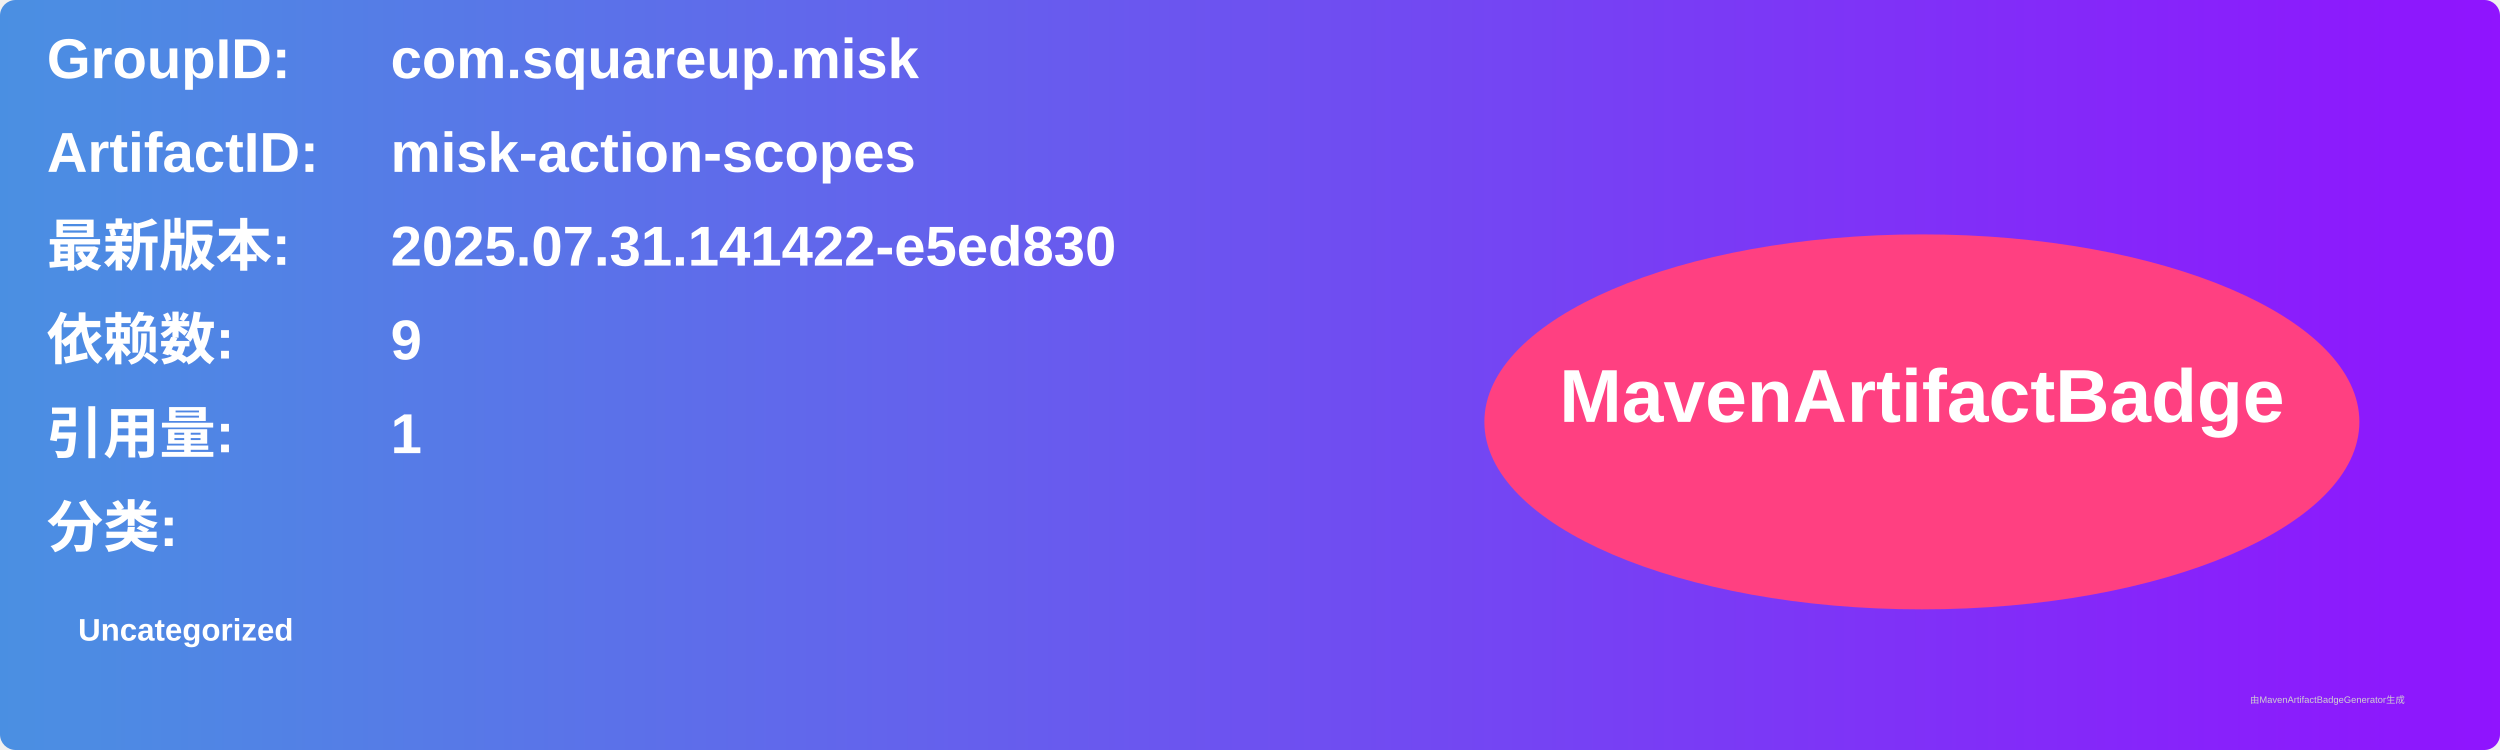
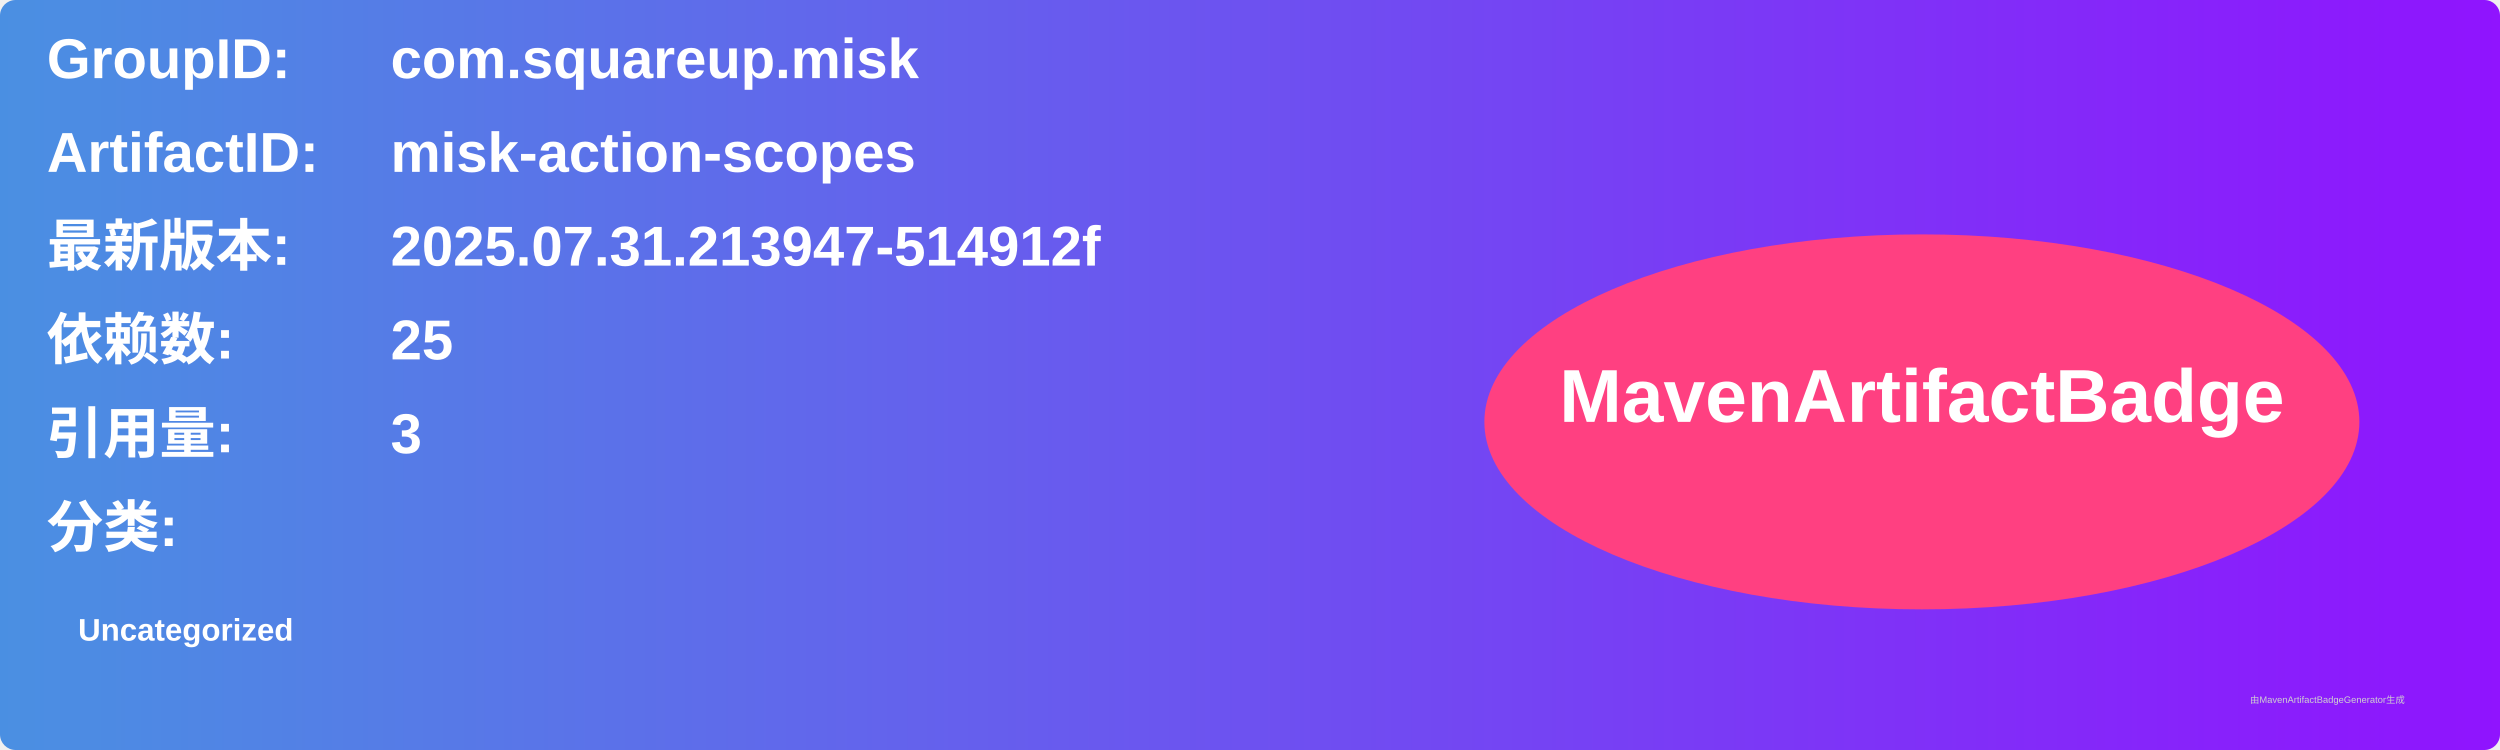
<svg xmlns="http://www.w3.org/2000/svg" width="800" height="240" viewBox="0 0 800 240">
  <linearGradient id="grad" x1="0%" y1="0%" x2="100%" y2="0%">
    <stop offset="0%" stop-color="#4a90e2" />
    <stop offset="100%" stop-color="#9013fe" />
  </linearGradient>
  <rect width="100%" height="100%" rx="5" ry="5" fill="url(#grad)" />
  <g transform="translate(15, 15)">
    <text x="0" y="10" font-family="Arial" font-size="18" fill="white" font-weight="bold" width="260">GroupID:</text>
    <text x="110" y="10" font-family="Arial" font-size="18" fill="white" font-weight="bold" width="460">com.squareup.misk</text>
    <text x="0" y="40" font-family="Arial" font-size="18" fill="white" font-weight="bold" width="260">ArtifactID:</text>
    <text x="110" y="40" font-family="Arial" font-size="18" fill="white" font-weight="bold" width="460">misk-action-scopes</text>
    <text x="0" y="70" font-family="Arial" font-size="18" fill="white" font-weight="bold">最新版本:</text>
    <text x="110" y="70" font-family="Arial" font-size="18" fill="white" font-weight="bold">
-       <tspan font-weight="bold">2025.07.31.141422-e5ed830</tspan>
+       <tspan font-weight="bold">2025.07.31.213947-514912f</tspan>
    </text>
    <text x="0" y="100" font-family="Arial" font-size="18" fill="white" font-weight="bold">依赖数: </text>
    <text x="110" y="100" font-family="Arial" font-size="18" fill="white">
-       <tspan font-weight="bold">9</tspan>
+       <tspan font-weight="bold">25</tspan>
    </text>
    <text x="0" y="130" font-family="Arial" font-size="18" fill="white" font-weight="bold">引用量: </text>
    <text x="110" y="130" font-family="Arial" font-size="18" fill="white">
-       <tspan font-weight="bold">1</tspan>
+       <tspan font-weight="bold">3</tspan>
    </text>
    <text x="0" y="160" font-family="Arial" font-size="18" fill="white" font-weight="bold">分类:</text>
    <text x="10" y="190" font-family="Arial" font-size="10" fill="white">
      <tspan font-weight="bold">Uncategorized</tspan>
    </text>
    <ellipse cx="600" cy="120" rx="140" ry="60" fill="#ff4081" />
    <text x="600" y="120" text-anchor="middle" font-family="Arial" font-size="24" fill="white" font-weight="bold">MavenArtifactBadge</text>
  </g>
  <text x="720" y="225" font-family="Arial" font-size="3" fill="#d0d0d0">由MavenArtifactBadgeGenerator生成</text>
</svg>
